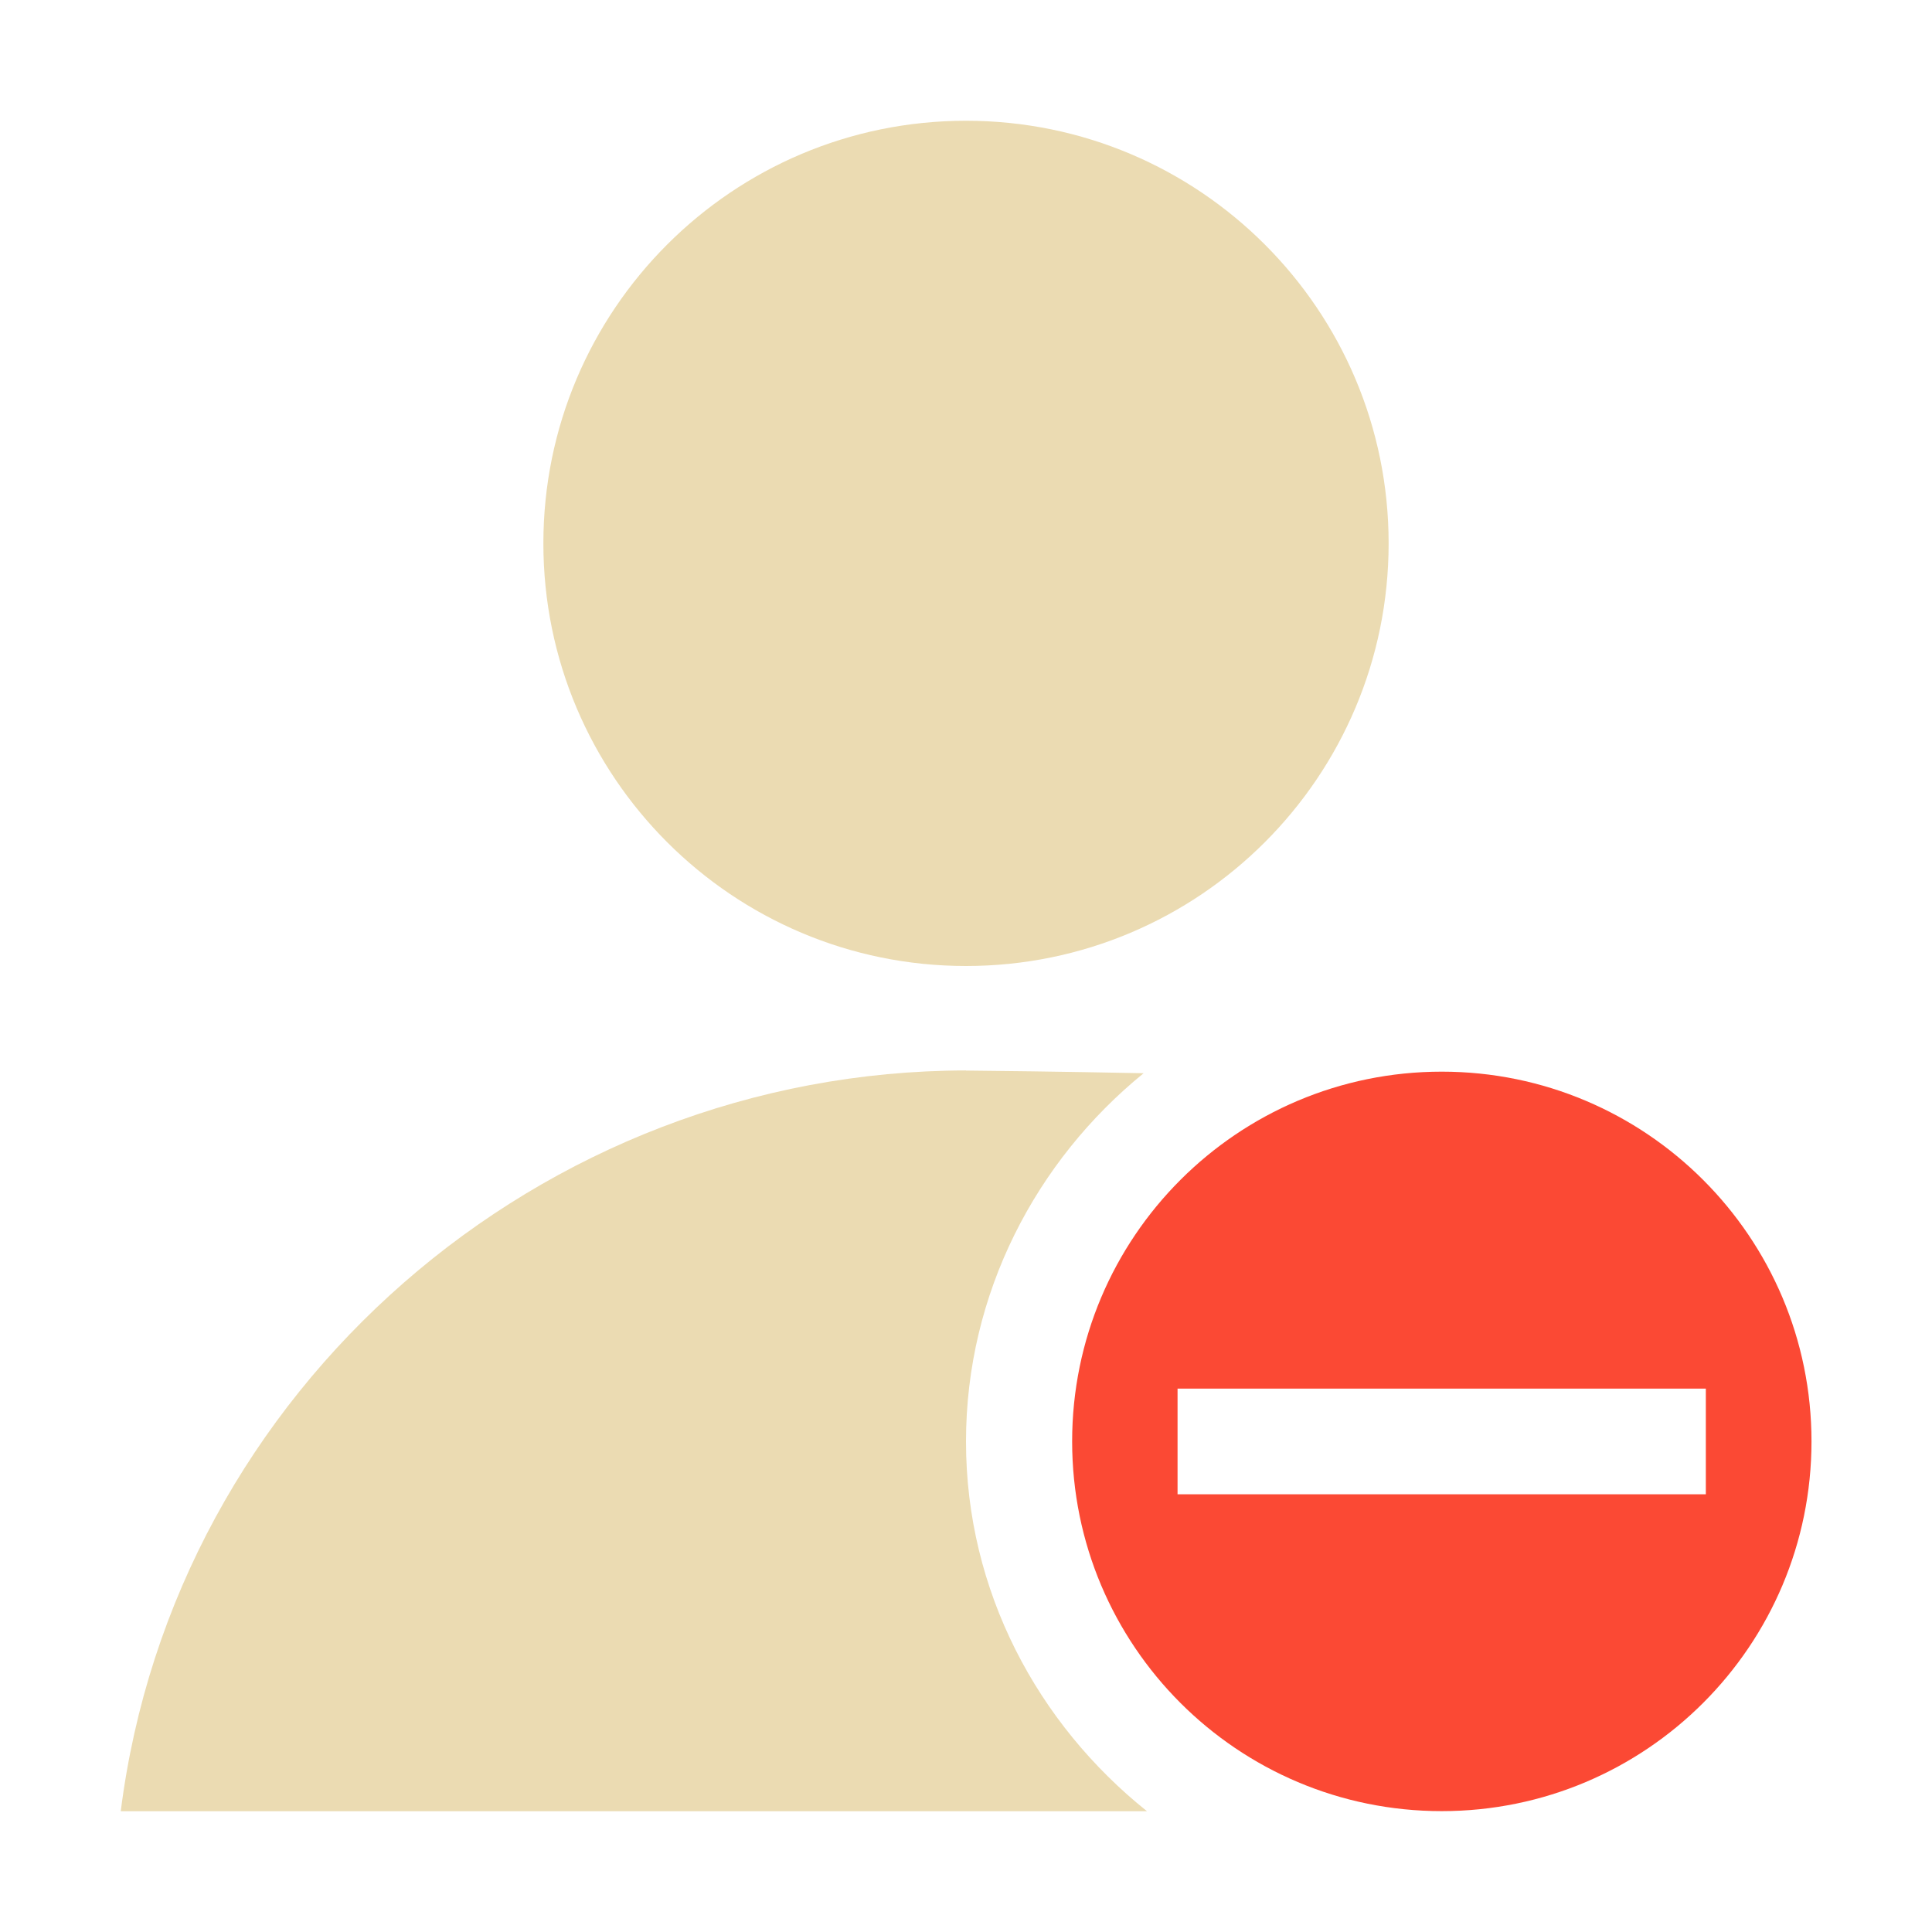
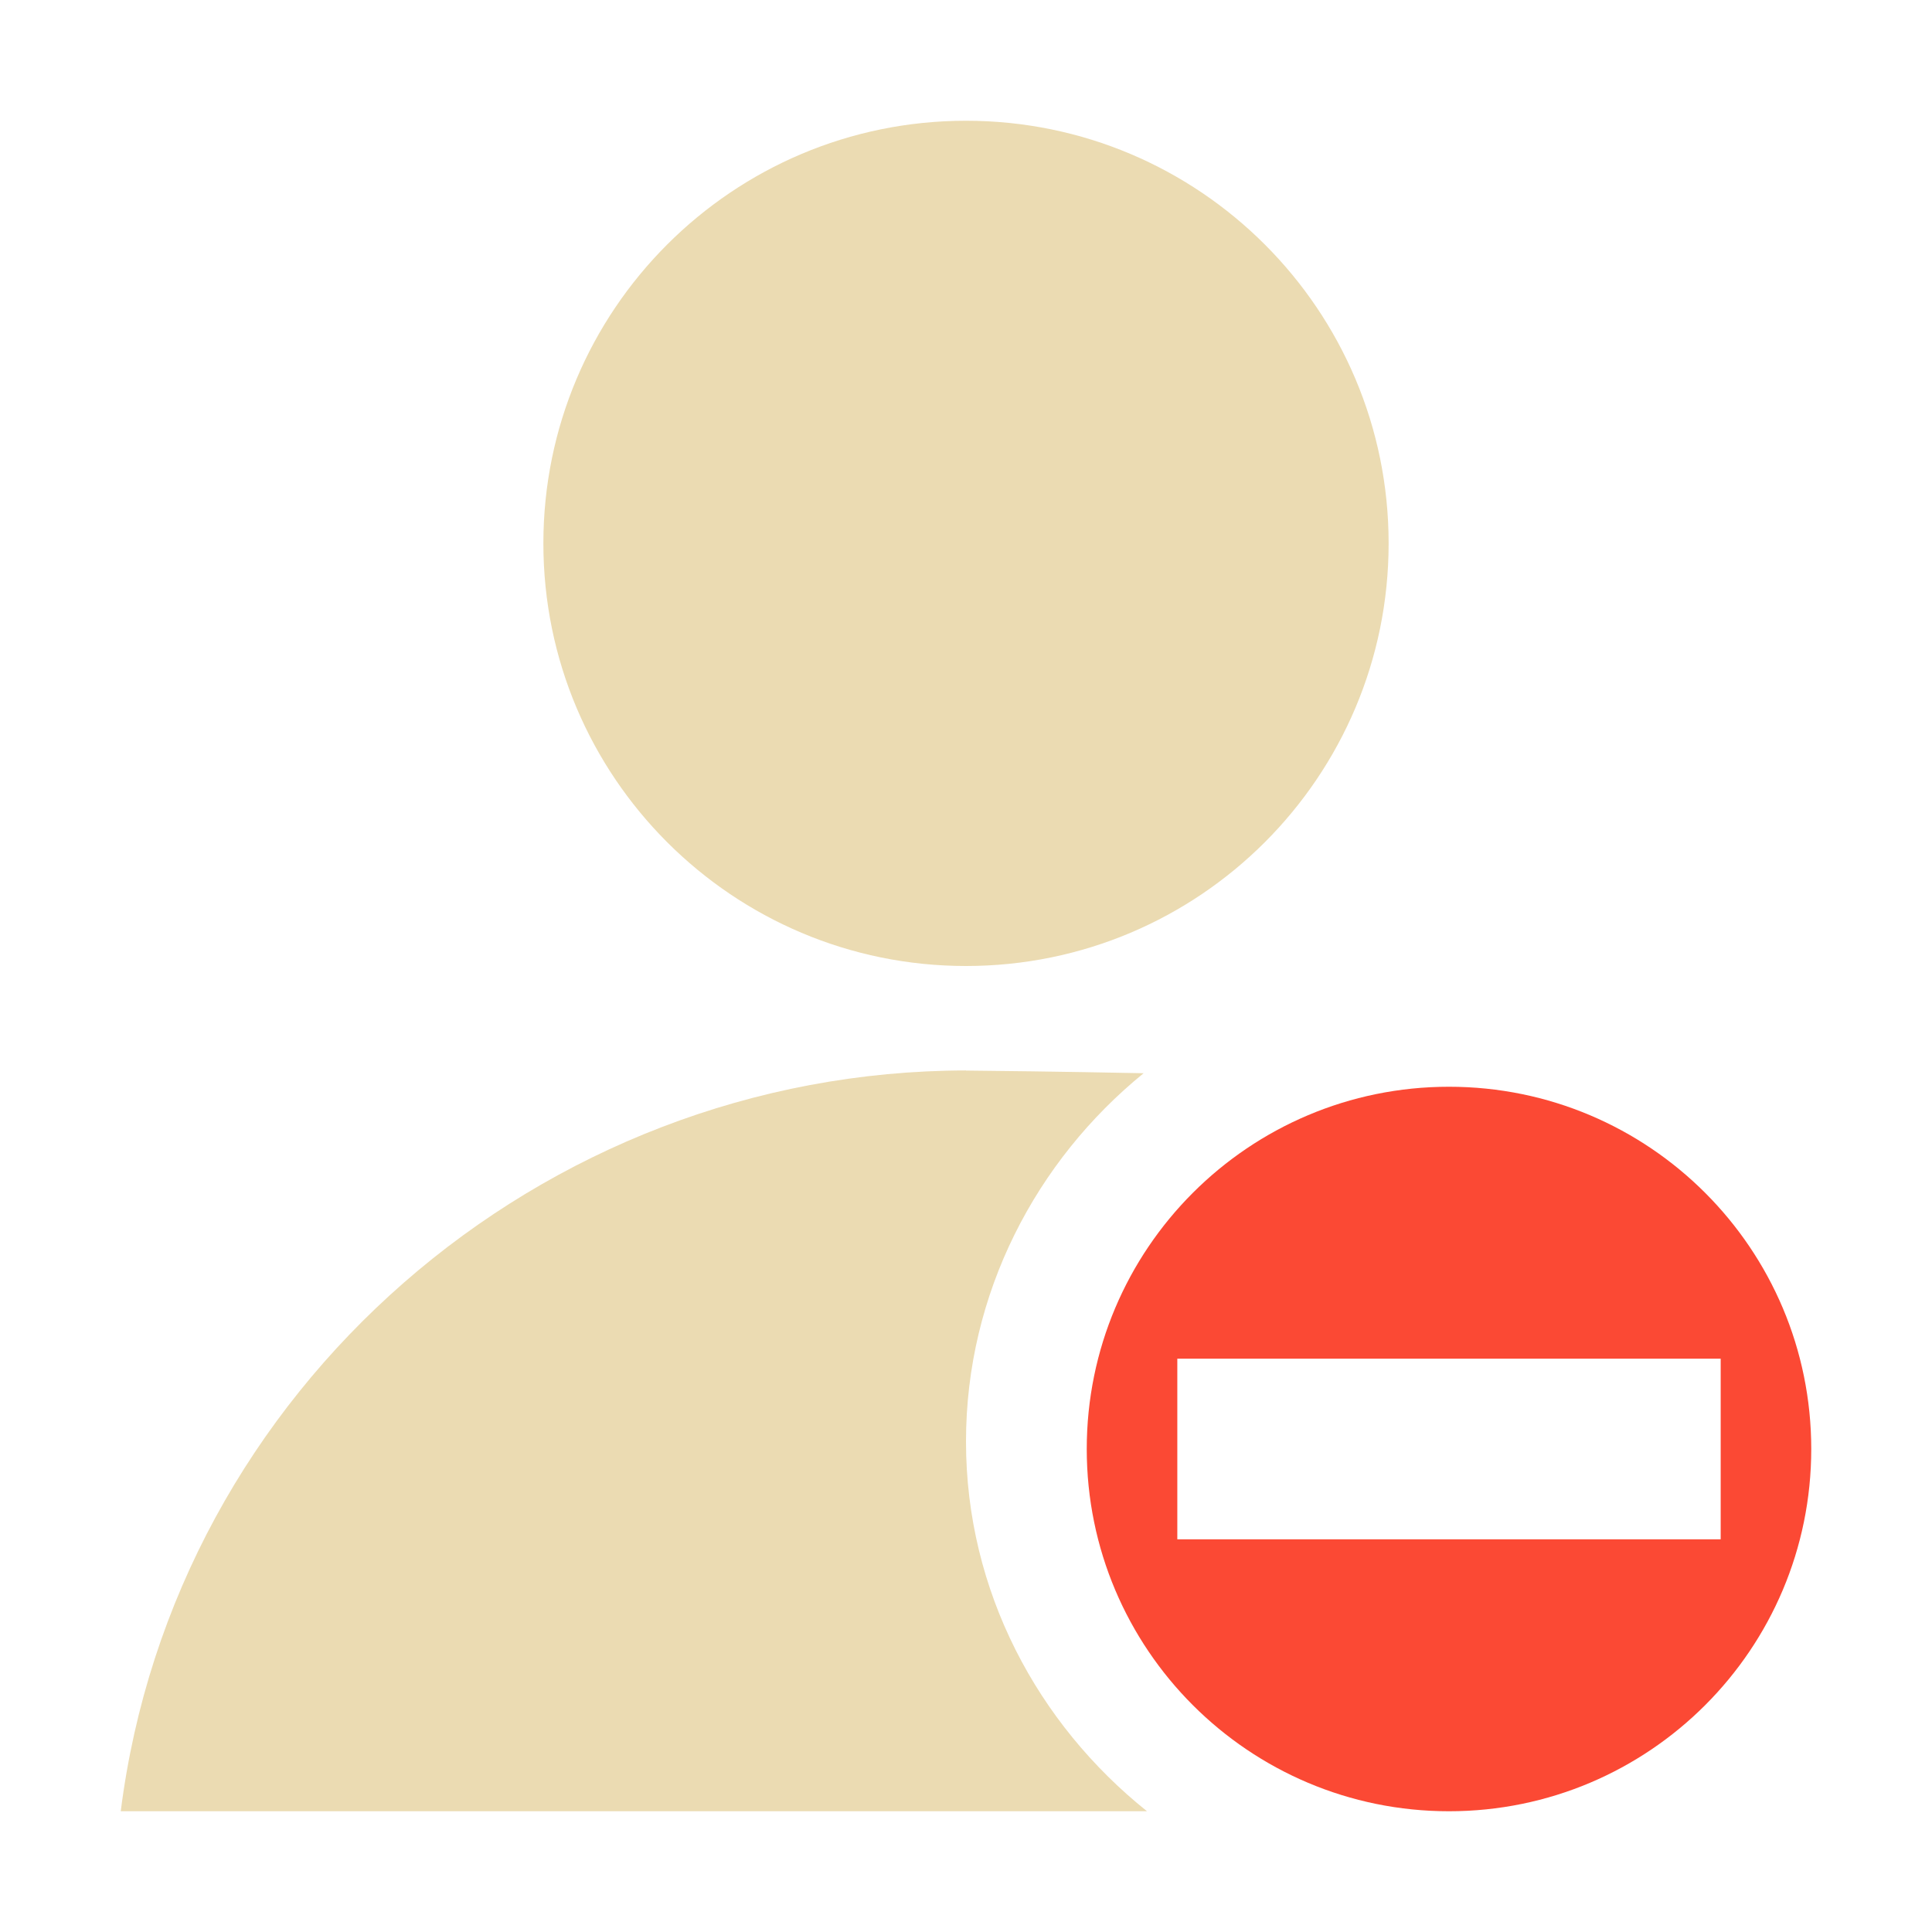
<svg xmlns="http://www.w3.org/2000/svg" width="16" height="16" version="1.1" viewBox="0 0 16 16">
  <defs>
    <style type="text/css">.ColorScheme-Text { color:#ebdbb2; } .ColorScheme-Highlight { color:#458588; } .ColorScheme-NegativeText { color:#fb4934; }</style>
  </defs>
  <path class="ColorScheme-Text" d="m8 1c-1.933 0-3.5 1.567-3.5 3.5s1.567 3.5 3.5 3.5 3.5-1.567 3.5-3.5-1.567-3.5-3.5-3.5zm0 7.865c-3.524 0.004-6.559 2.639-7 6.135h8.499c-0.905-0.724-1.499-1.822-1.499-3.062 0-1.228 0.582-2.327 1.471-3.05-0.646-0.013-1.308-0.021-1.471-0.022z" fill="currentColor" />
-   <path class="ColorScheme-NegativeText" d="m11.94 8.875c-1.691 0-3.061 1.371-3.061 3.062s1.369 3.062 3.061 3.062 3.062-1.371 3.062-3.062-1.371-3.062-3.062-3.062zm-2.188 2.625h4.375v0.875h-4.375v-0.875z" fill="currentColor" />
+   <path class="ColorScheme-NegativeText" fill="currentColor" d="m12 9c-1.657 0-3 1.343-3 3s1.343 3 3 3 3-1.343 3-3-1.343-3-3-3zm2.25 2.252v1.496h-4.5v-1.496z" />
</svg>
